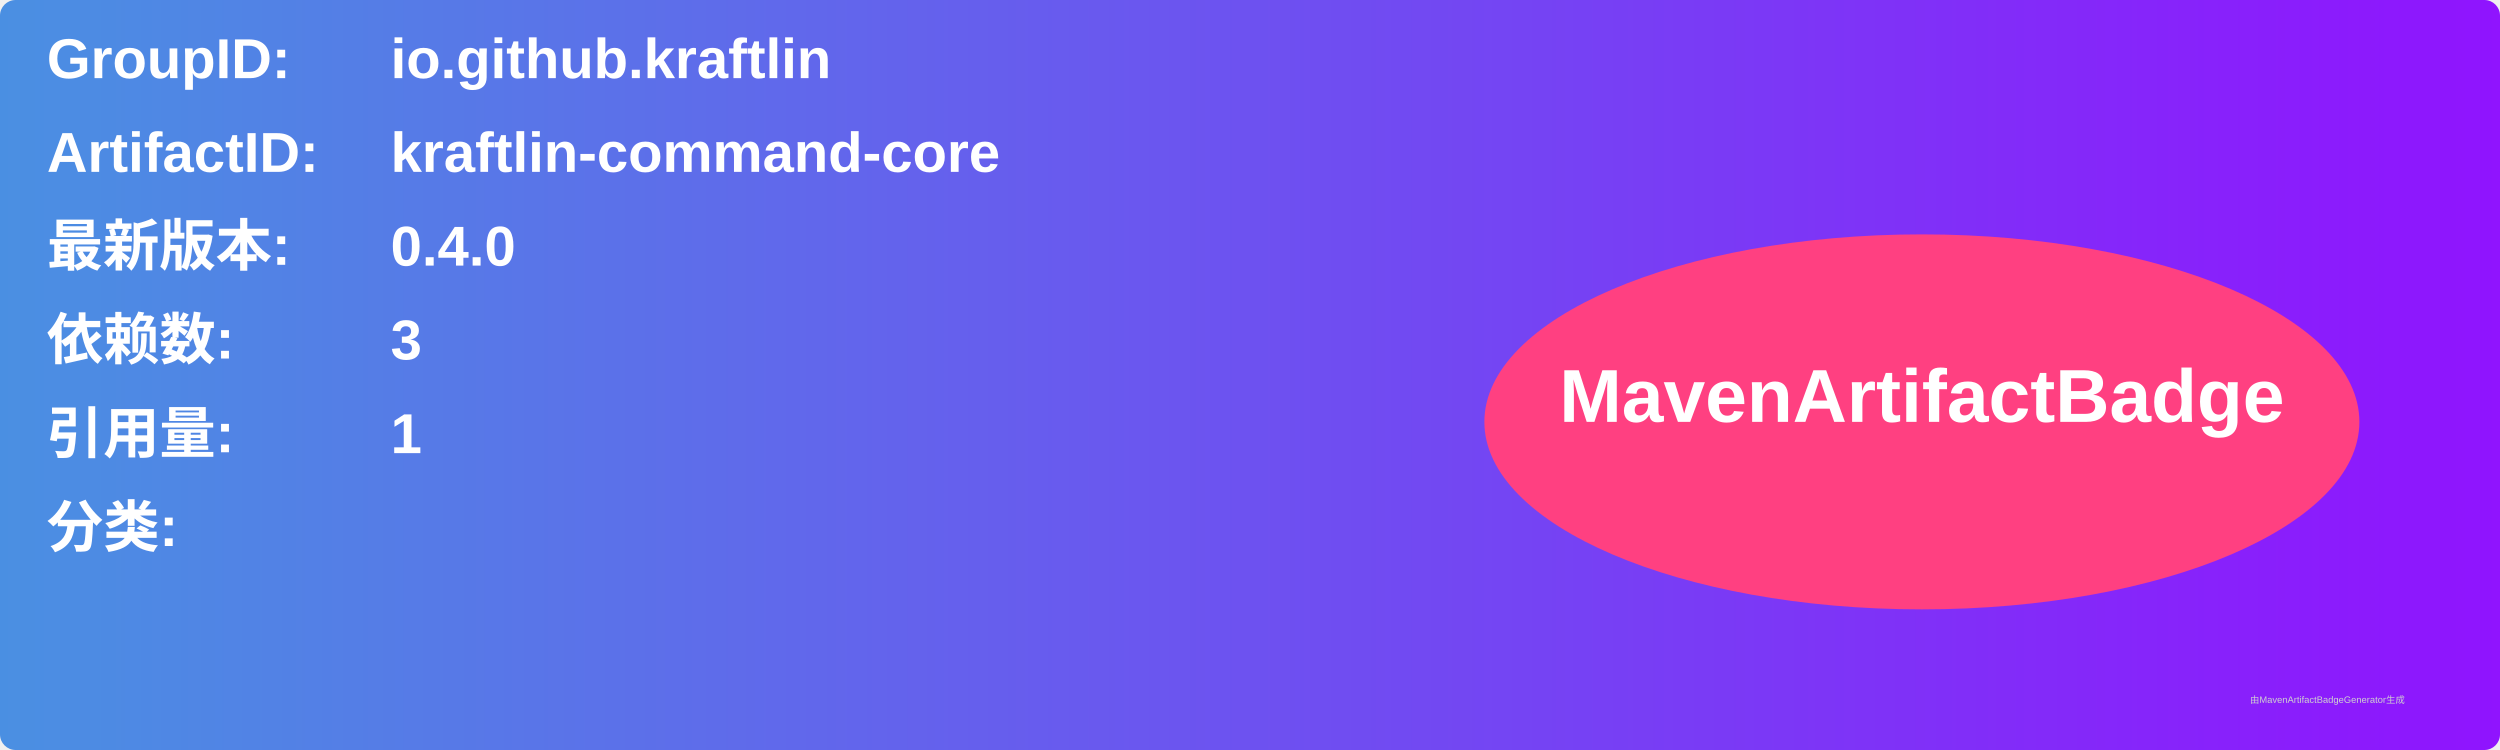
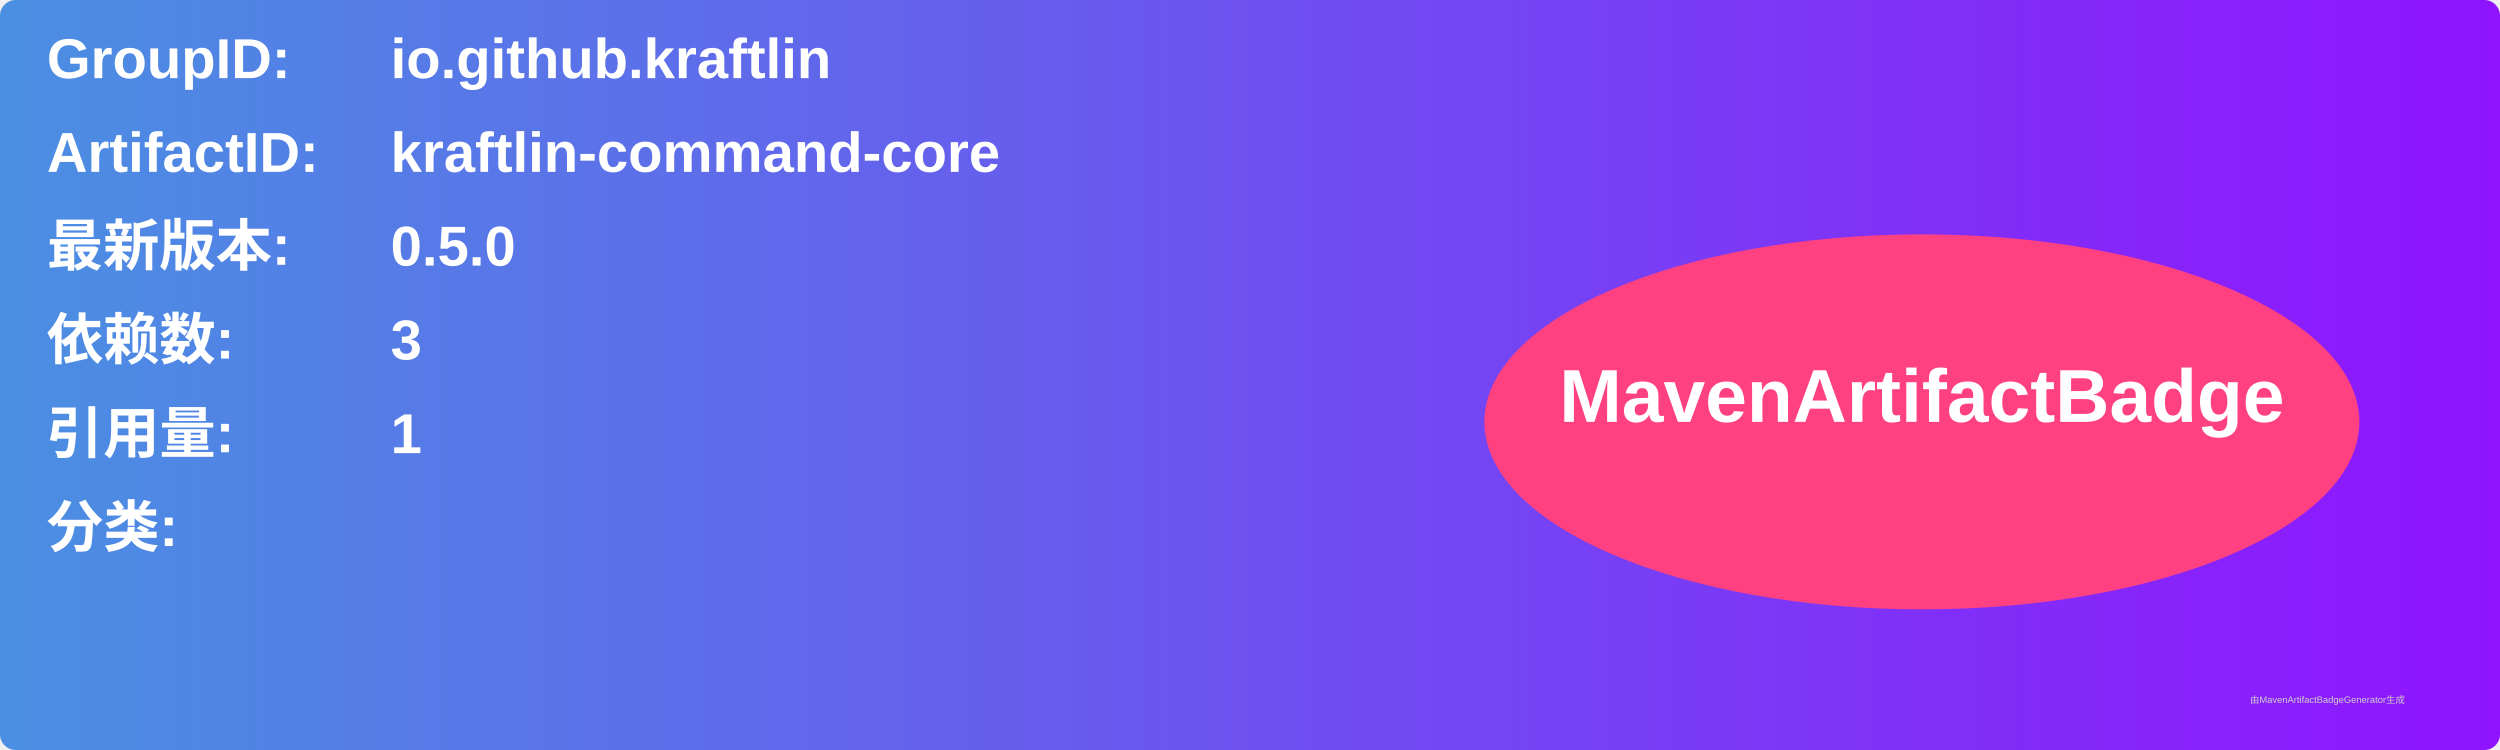
<svg xmlns="http://www.w3.org/2000/svg" width="800" height="240" viewBox="0 0 800 240">
  <linearGradient id="grad" x1="0%" y1="0%" x2="100%" y2="0%">
    <stop offset="0%" stop-color="#4a90e2" />
    <stop offset="100%" stop-color="#9013fe" />
  </linearGradient>
  <rect width="100%" height="100%" rx="5" ry="5" fill="url(#grad)" />
  <g transform="translate(15, 15)">
    <text x="0" y="10" font-family="Arial" font-size="18" fill="white" font-weight="bold" width="260">GroupID:</text>
    <text x="110" y="10" font-family="Arial" font-size="18" fill="white" font-weight="bold" width="460">io.github.kraftlin</text>
    <text x="0" y="40" font-family="Arial" font-size="18" fill="white" font-weight="bold" width="260">ArtifactID:</text>
    <text x="110" y="40" font-family="Arial" font-size="18" fill="white" font-weight="bold" width="460">kraftlin-command-core</text>
    <text x="0" y="70" font-family="Arial" font-size="18" fill="white" font-weight="bold">最新版本:</text>
    <text x="110" y="70" font-family="Arial" font-size="18" fill="white" font-weight="bold">
-       <tspan font-weight="bold">0.4.0</tspan>
+       <tspan font-weight="bold">0.5.0</tspan>
    </text>
    <text x="0" y="100" font-family="Arial" font-size="18" fill="white" font-weight="bold">依赖数: </text>
    <text x="110" y="100" font-family="Arial" font-size="18" fill="white">
      <tspan font-weight="bold">3</tspan>
    </text>
    <text x="0" y="130" font-family="Arial" font-size="18" fill="white" font-weight="bold">引用量: </text>
    <text x="110" y="130" font-family="Arial" font-size="18" fill="white">
      <tspan font-weight="bold">1</tspan>
    </text>
    <text x="0" y="160" font-family="Arial" font-size="18" fill="white" font-weight="bold">分类:</text>
    <text x="10" y="190" font-family="Arial" font-size="10" fill="white">
      <tspan font-weight="bold" />
    </text>
    <ellipse cx="600" cy="120" rx="140" ry="60" fill="#ff4081" />
    <text x="600" y="120" text-anchor="middle" font-family="Arial" font-size="24" fill="white" font-weight="bold">MavenArtifactBadge</text>
  </g>
  <text x="720" y="225" font-family="Arial" font-size="3" fill="#d0d0d0">由MavenArtifactBadgeGenerator生成</text>
</svg>
